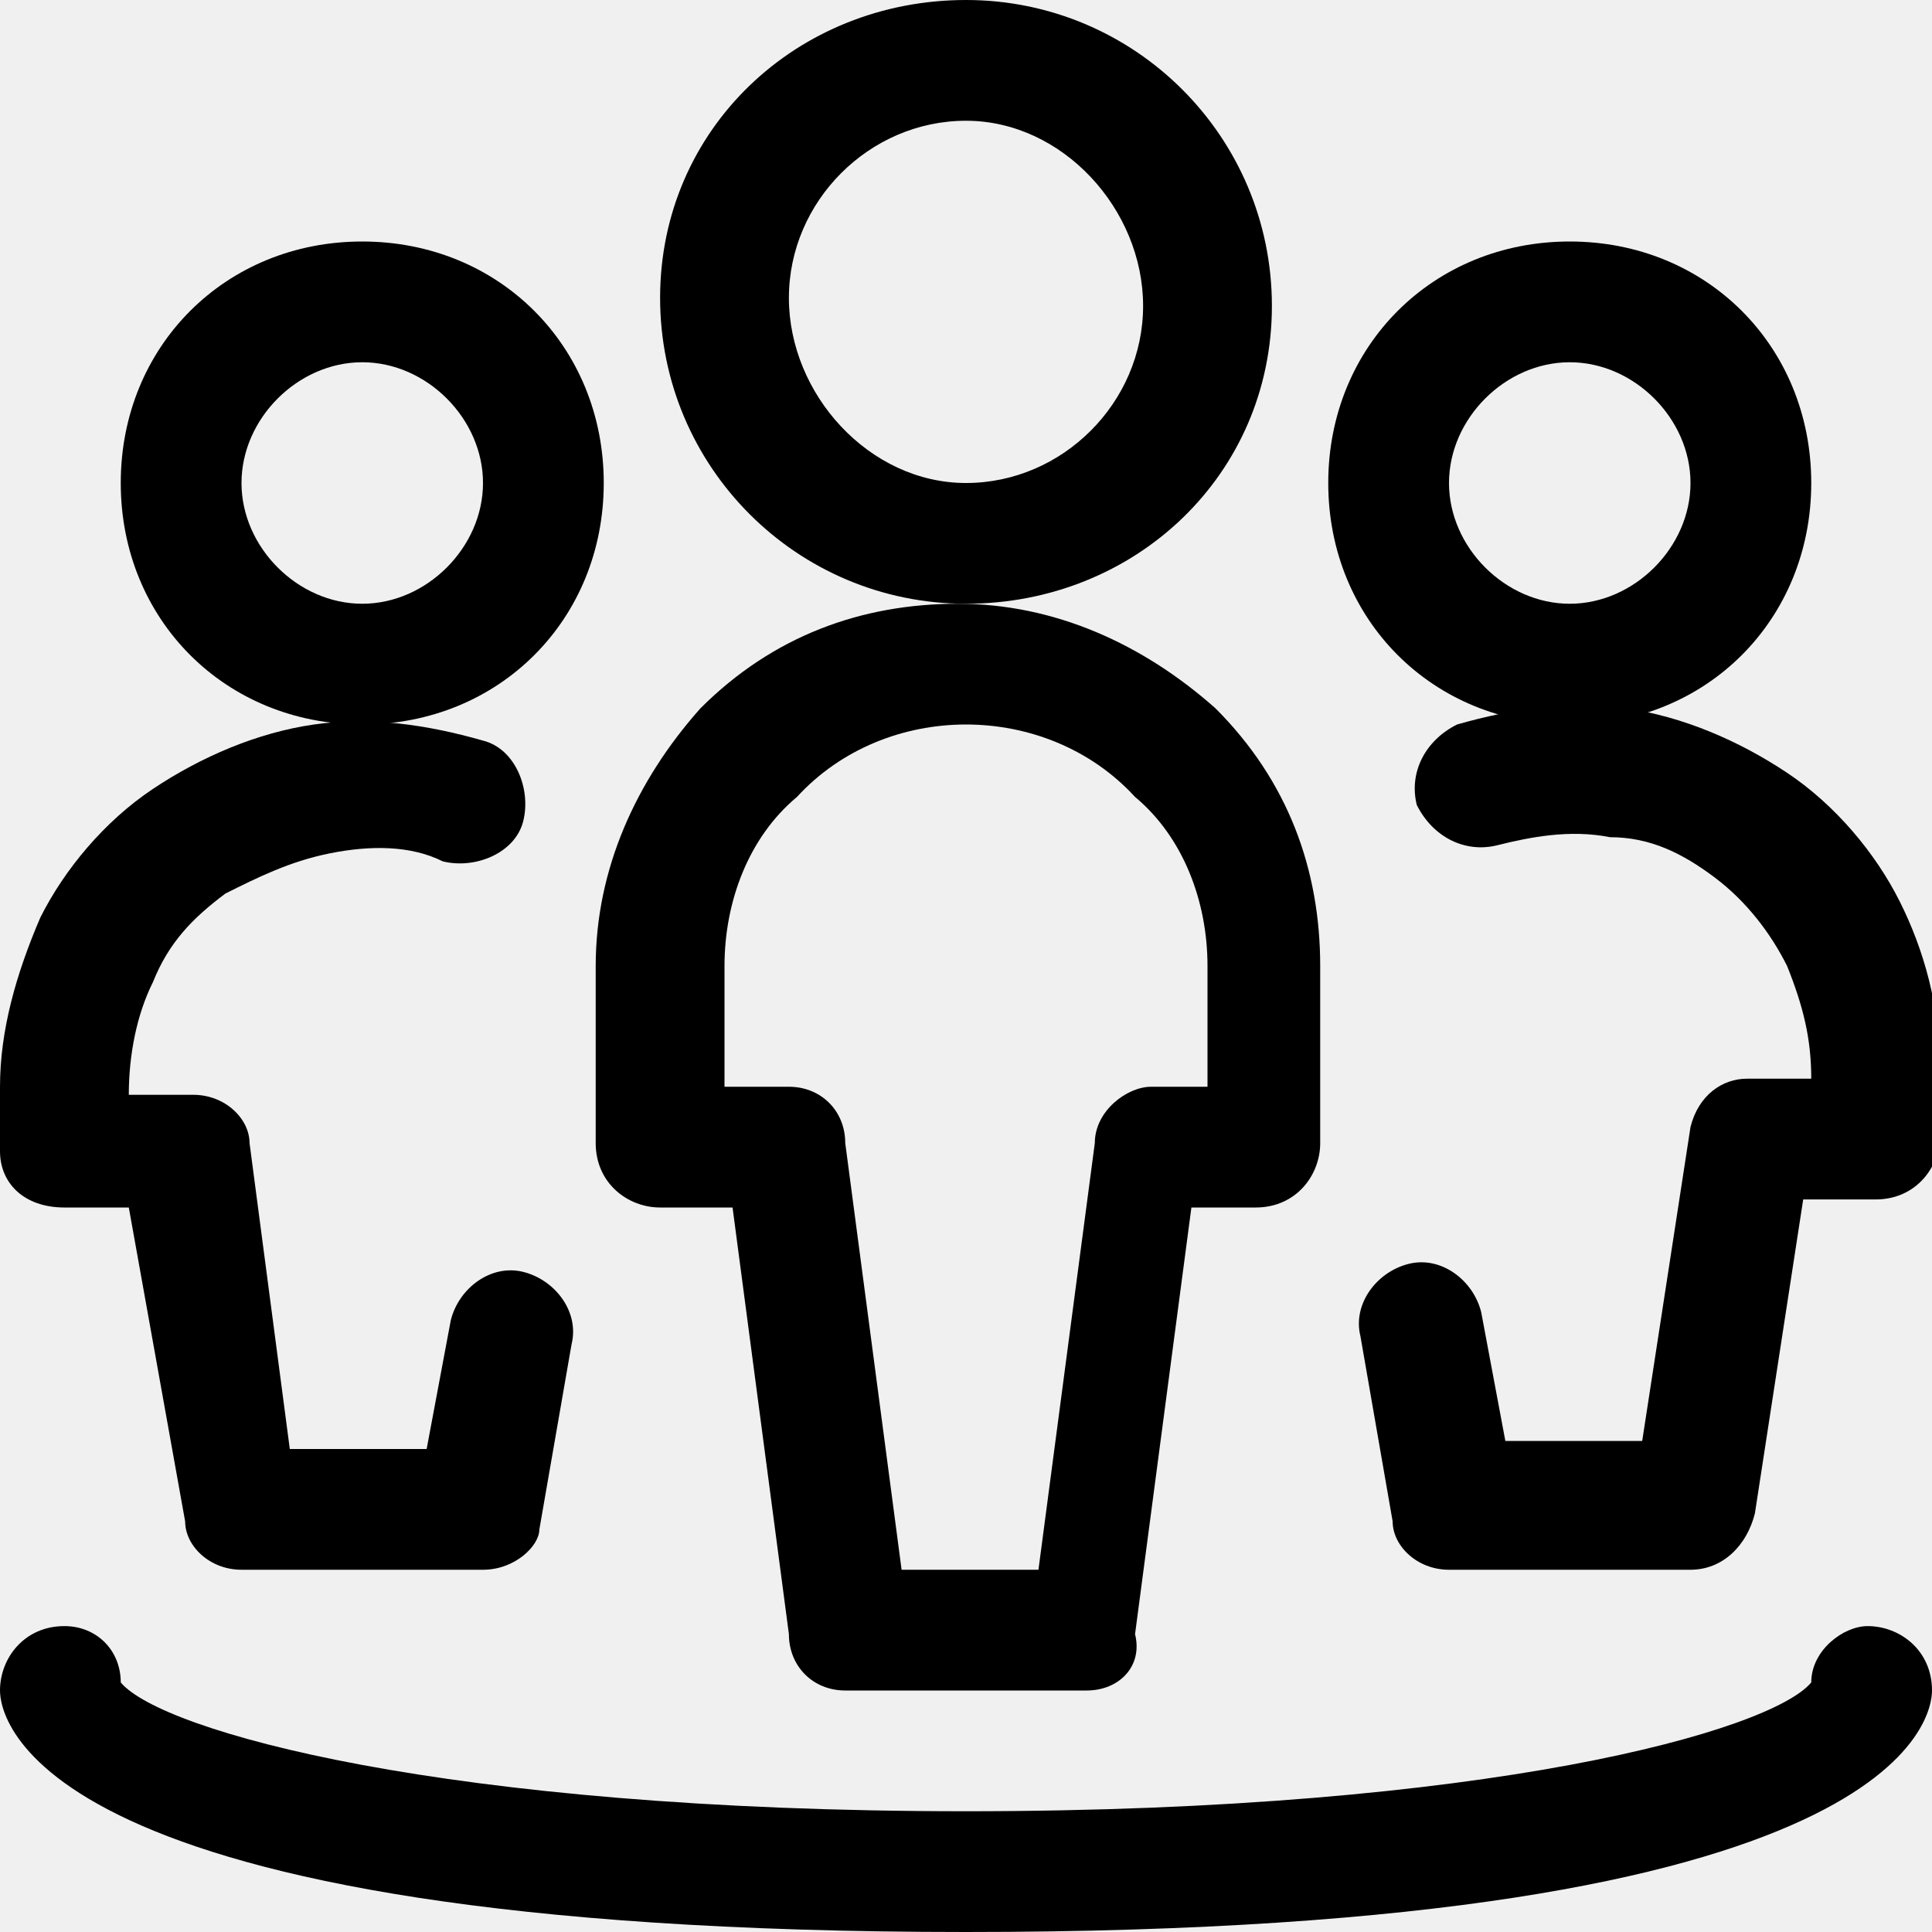
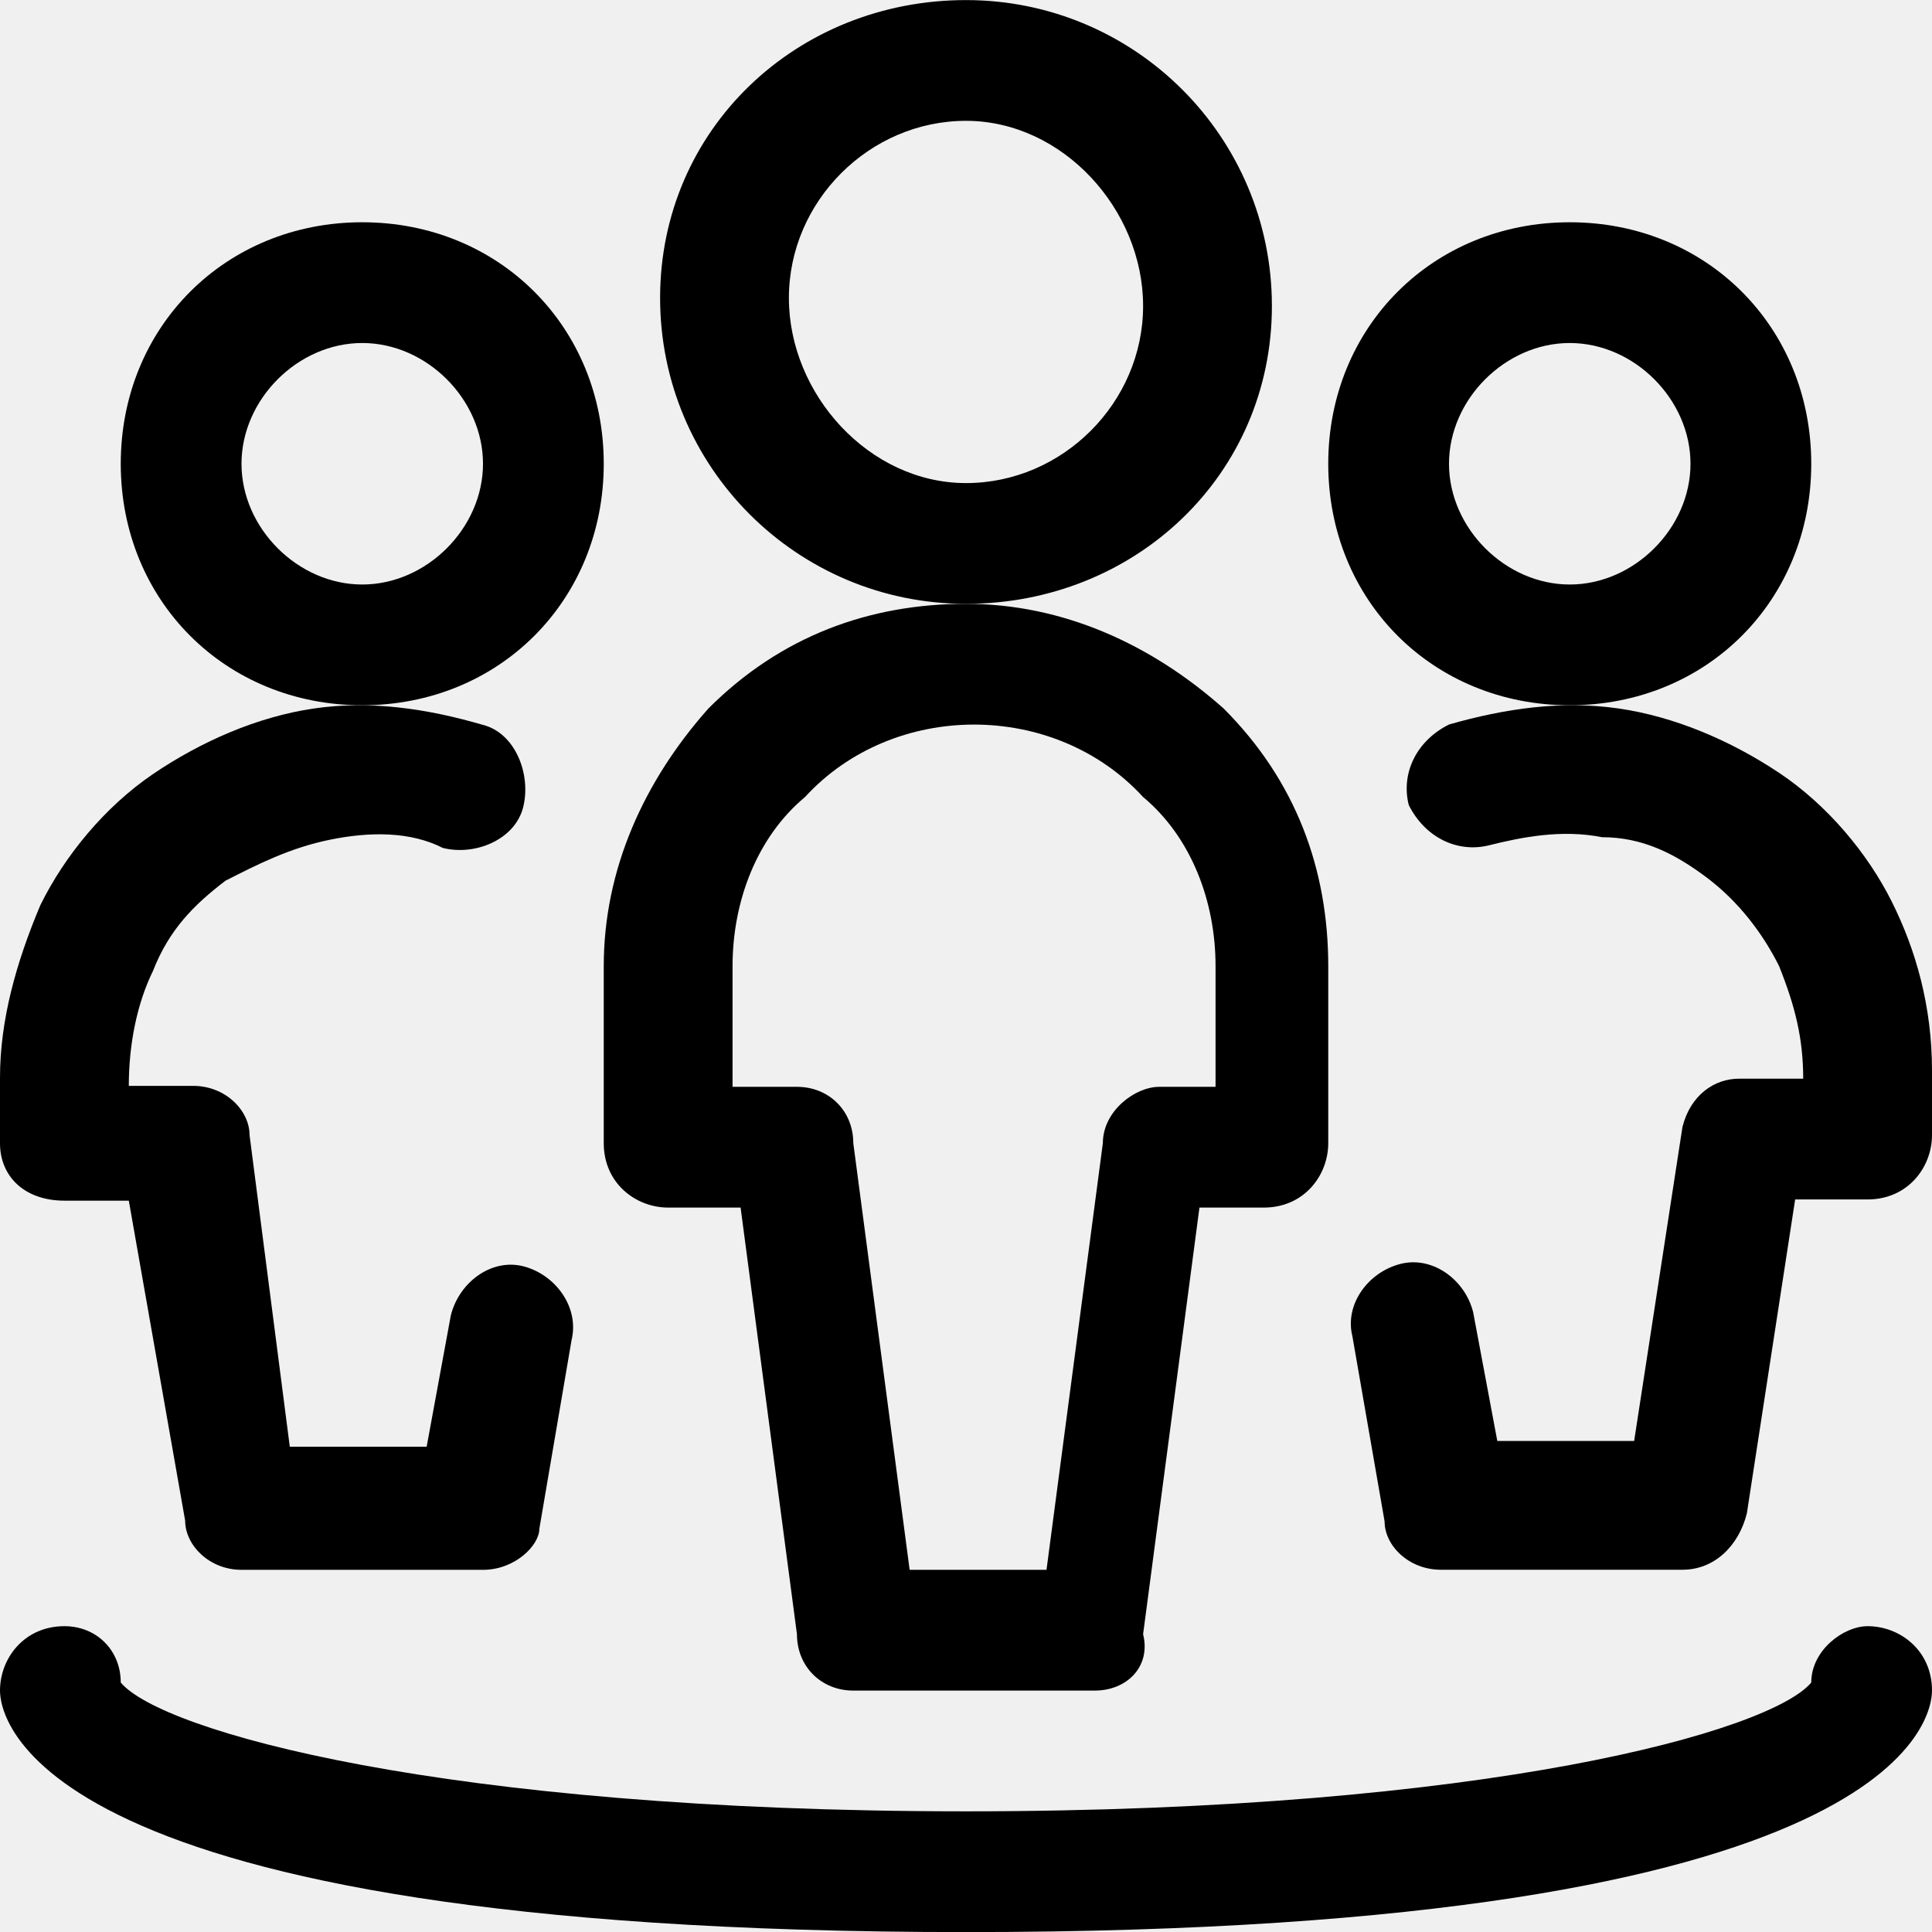
<svg xmlns="http://www.w3.org/2000/svg" width="24" height="24" viewBox="0 0 24 24" fill="none">
-   <g clip-path="url(#clip0_6126_30233)">
-     <path d="M12 7.5C9.9 7.5 8.2 5.8 8.2 3.7C8.2 1.6 9.9 0 12 0C14.1 0 15.8 1.7 15.8 3.8C15.8 5.9 14.1 7.5 12 7.5ZM12 1.5C10.8 1.5 9.8 2.5 9.8 3.7C9.8 4.9 10.8 6 12 6C13.2 6 14.2 5 14.2 3.8C14.2 2.6 13.2 1.5 12 1.5Z" fill="black" />
-     <path d="M13.5 21H10.5C10.1 21 9.8 20.7 9.8 20.3L9.1 15H8.2C7.8 15 7.4 14.7 7.4 14.2V12C7.4 10.8 7.9 9.7 8.7 8.8C9.6 7.9 10.7 7.5 11.9 7.5C13.1 7.5 14.2 8 15.1 8.8C16 9.7 16.4 10.8 16.4 12V14.2C16.4 14.6 16.1 15 15.6 15H14.8L14.1 20.3C14.2 20.7 13.9 21 13.5 21ZM11.2 19.5H12.9L13.6 14.2C13.6 13.8 14 13.5 14.3 13.5H15V12C15 11.2 14.7 10.4 14.1 9.9C13 8.7 11 8.7 9.9 9.9C9.3 10.4 9 11.2 9 12V13.5H9.8C10.2 13.5 10.5 13.8 10.5 14.2L11.2 19.5Z" fill="black" />
-     <path d="M4.5 9C2.8 9 1.5 7.7 1.5 6C1.5 4.3 2.8 3 4.5 3C6.2 3 7.5 4.3 7.5 6C7.5 7.7 6.2 9 4.5 9ZM4.5 4.5C3.7 4.5 3 5.2 3 6C3 6.8 3.7 7.5 4.5 7.5C5.3 7.5 6 6.8 6 6C6 5.2 5.3 4.5 4.5 4.5Z" fill="black" />
-     <path d="M6 19.5H3C2.6 19.5 2.3 19.2 2.3 18.9L1.6 15H0.8C0.3 15 0 14.7 0 14.3V13.5C0 12.8 0.2 12.1 0.5 11.4C0.8 10.8 1.3 10.2 1.9 9.8C2.5 9.4 3.2 9.1 3.9 9C4.6 8.9 5.3 9 6 9.2C6.4 9.3 6.6 9.8 6.5 10.2C6.4 10.6 5.9 10.8 5.5 10.7C5.1 10.5 4.6 10.5 4.1 10.6C3.6 10.7 3.2 10.9 2.8 11.1C2.4 11.4 2.1 11.7 1.9 12.2C1.7 12.6 1.6 13.1 1.6 13.6H2.4C2.8 13.6 3.1 13.9 3.1 14.2L3.6 18H5.3L5.6 16.4C5.7 16 6.1 15.7 6.5 15.8C6.9 15.9 7.2 16.3 7.1 16.7L6.7 19C6.7 19.2 6.4 19.5 6 19.5Z" fill="black" />
-     <path d="M19.5 9C17.8 9 16.5 7.7 16.5 6C16.5 4.3 17.8 3 19.5 3C21.2 3 22.5 4.3 22.5 6C22.5 7.7 21.2 9 19.5 9ZM19.5 4.5C18.7 4.5 18 5.2 18 6C18 6.8 18.7 7.5 19.5 7.5C20.3 7.5 21 6.8 21 6C21 5.2 20.3 4.5 19.5 4.5Z" fill="black" />
-     <path d="M21 19.5H18C17.6 19.5 17.3 19.2 17.3 18.9L16.9 16.6C16.8 16.2 17.1 15.8 17.5 15.7C17.9 15.6 18.3 15.9 18.4 16.3L18.7 17.9H20.4L21 14C21.1 13.6 21.4 13.4 21.7 13.4H22.5C22.5 12.9 22.4 12.5 22.2 12C22 11.6 21.7 11.2 21.3 10.9C20.9 10.6 20.5 10.4 20 10.4C19.5 10.3 19 10.4 18.6 10.5C18.2 10.6 17.8 10.4 17.6 10C17.5 9.6 17.7 9.2 18.1 9C18.8 8.8 19.5 8.7 20.2 8.8C20.9 8.9 21.6 9.2 22.2 9.6C22.8 10 23.3 10.6 23.6 11.2C23.9 11.8 24.1 12.5 24.1 13.3V14.1C24.1 14.5 23.8 14.9 23.3 14.9H22.4L21.8 18.8C21.7 19.2 21.4 19.5 21 19.5Z" fill="black" />
-     <path d="M12 24C0.3 24 0 21.3 0 21C0 20.6 0.3 20.2 0.8 20.2C1.2 20.2 1.5 20.5 1.5 20.9C2 21.5 5.5 22.5 12 22.5C18.5 22.5 22 21.5 22.5 20.9C22.5 20.5 22.9 20.2 23.2 20.2C23.6 20.2 24 20.5 24 21C24 21.3 23.7 24 12 24Z" fill="black" />
-   </g>
-   <defs>
-     <clipPath id="clip0_6126_30233">
-       <rect width="24" height="24" fill="white" />
-     </clipPath>
-   </defs>
+   <path d="M12 7.501C9.9 7.501 8.2 5.801 8.2 3.701C8.2 1.601 9.9 0.001 12 0.001C14.1 0.001 15.8 1.701 15.8 3.801C15.8 5.901 14.1 7.501 12 7.501ZM12 1.501C10.8 1.501 9.8 2.501 9.8 3.701C9.8 4.901 10.8 6.001 12 6.001C13.2 6.001 14.2 5.001 14.2 3.801C14.2 2.601 13.2 1.501 12 1.501Z" fill="black" />
+   <path d="M13.6 21.001H10.6C10.2 21.001 9.9 20.701 9.9 20.301L9.2 15.001H8.3C7.9 15.001 7.5 14.701 7.5 14.201V12.001C7.5 10.801 8 9.701 8.8 8.801C9.7 7.901 10.8 7.501 12 7.501C13.2 7.501 14.3 8.001 15.2 8.801C16.1 9.701 16.5 10.801 16.5 12.001V14.201C16.5 14.601 16.2 15.001 15.7 15.001H14.9L14.2 20.301C14.3 20.701 14 21.001 13.6 21.001ZM11.3 19.501H13L13.7 14.201C13.7 13.801 14.1 13.501 14.4 13.501H15.1V12.001C15.1 11.201 14.8 10.401 14.2 9.901C13.1 8.701 11.1 8.701 10 9.901C9.4 10.401 9.1 11.201 9.1 12.001V13.501H9.9C10.3 13.501 10.6 13.801 10.6 14.201L11.3 19.501Z" fill="black" />
+   <path d="M4.5 8.761C2.8 8.761 1.5 7.461 1.5 5.761C1.5 4.061 2.8 2.761 4.5 2.761C6.2 2.761 7.5 4.061 7.5 5.761C7.5 7.461 6.2 8.761 4.5 8.761ZM4.5 4.261C3.7 4.261 3 4.961 3 5.761C3 6.561 3.7 7.261 4.5 7.261C5.3 7.261 6 6.561 6 5.761C6 4.961 5.3 4.261 4.5 4.261Z" fill="black" />
+   <path d="M6 19.501H3C2.6 19.501 2.3 19.195 2.3 18.89L1.6 14.915H0.8C0.3 14.915 0 14.61 0 14.202V13.387C0 12.673 0.2 11.96 0.5 11.247C0.8 10.635 1.3 10.024 1.9 9.616C2.5 9.209 3.2 8.903 3.9 8.801C4.6 8.699 5.3 8.801 6 9.005C6.4 9.107 6.6 9.616 6.5 10.024C6.4 10.431 5.9 10.635 5.5 10.533C5.1 10.329 4.6 10.329 4.1 10.431C3.6 10.533 3.2 10.737 2.8 10.941C2.4 11.247 2.1 11.552 1.9 12.062C1.7 12.47 1.6 12.979 1.6 13.489H2.4C2.8 13.489 3.1 13.794 3.1 14.1L3.6 17.972H5.3L5.6 16.342C5.7 15.934 6.1 15.629 6.5 15.73C6.9 15.832 7.2 16.24 7.1 16.648L6.7 18.991C6.7 19.195 6.4 19.501 6 19.501Z" fill="black" />
+   <path d="M19.5 8.761C17.8 8.761 16.5 7.461 16.5 5.761C16.5 4.061 17.8 2.761 19.5 2.761C21.2 2.761 22.5 4.061 22.5 5.761C22.5 7.461 21.2 8.761 19.5 8.761ZM19.5 4.261C18.7 4.261 18 4.961 18 5.761C18 6.561 18.7 7.261 19.5 7.261C20.3 7.261 21 6.561 21 5.761C21 4.961 20.3 4.261 19.5 4.261Z" fill="black" />
+   <path d="M20.9 19.5H17.9C17.5 19.5 17.2 19.2 17.2 18.9L16.8 16.6C16.7 16.2 17 15.8 17.4 15.7C17.8 15.6 18.2 15.9 18.3 16.3L18.6 17.9H20.3L20.9 14C21 13.6 21.3 13.4 21.6 13.4H22.4C22.4 12.9 22.3 12.5 22.1 12C21.9 11.6 21.6 11.2 21.2 10.9C20.8 10.6 20.4 10.4 19.9 10.4C19.4 10.3 18.9 10.4 18.5 10.5C18.1 10.6 17.7 10.4 17.5 10C17.4 9.6 17.6 9.2 18 9C18.7 8.8 19.4 8.7 20.1 8.8C20.8 8.9 21.5 9.2 22.1 9.6C22.7 10 23.2 10.6 23.5 11.2C23.8 11.8 24 12.5 24 13.3V14.1C24 14.5 23.7 14.9 23.2 14.9H22.3L21.7 18.8C21.6 19.2 21.3 19.5 20.9 19.5Z" fill="black" />
+   <path d="M12 24.001C0.3 24.001 0 21.301 0 21.001C0 20.601 0.3 20.201 0.8 20.201C1.2 20.201 1.5 20.501 1.5 20.901C2 21.501 5.5 22.501 12 22.501C18.5 22.501 22 21.501 22.5 20.901C22.5 20.501 22.9 20.201 23.2 20.201C23.6 20.201 24 20.501 24 21.001C24 21.301 23.7 24.001 12 24.001Z" fill="black" />
</svg>
